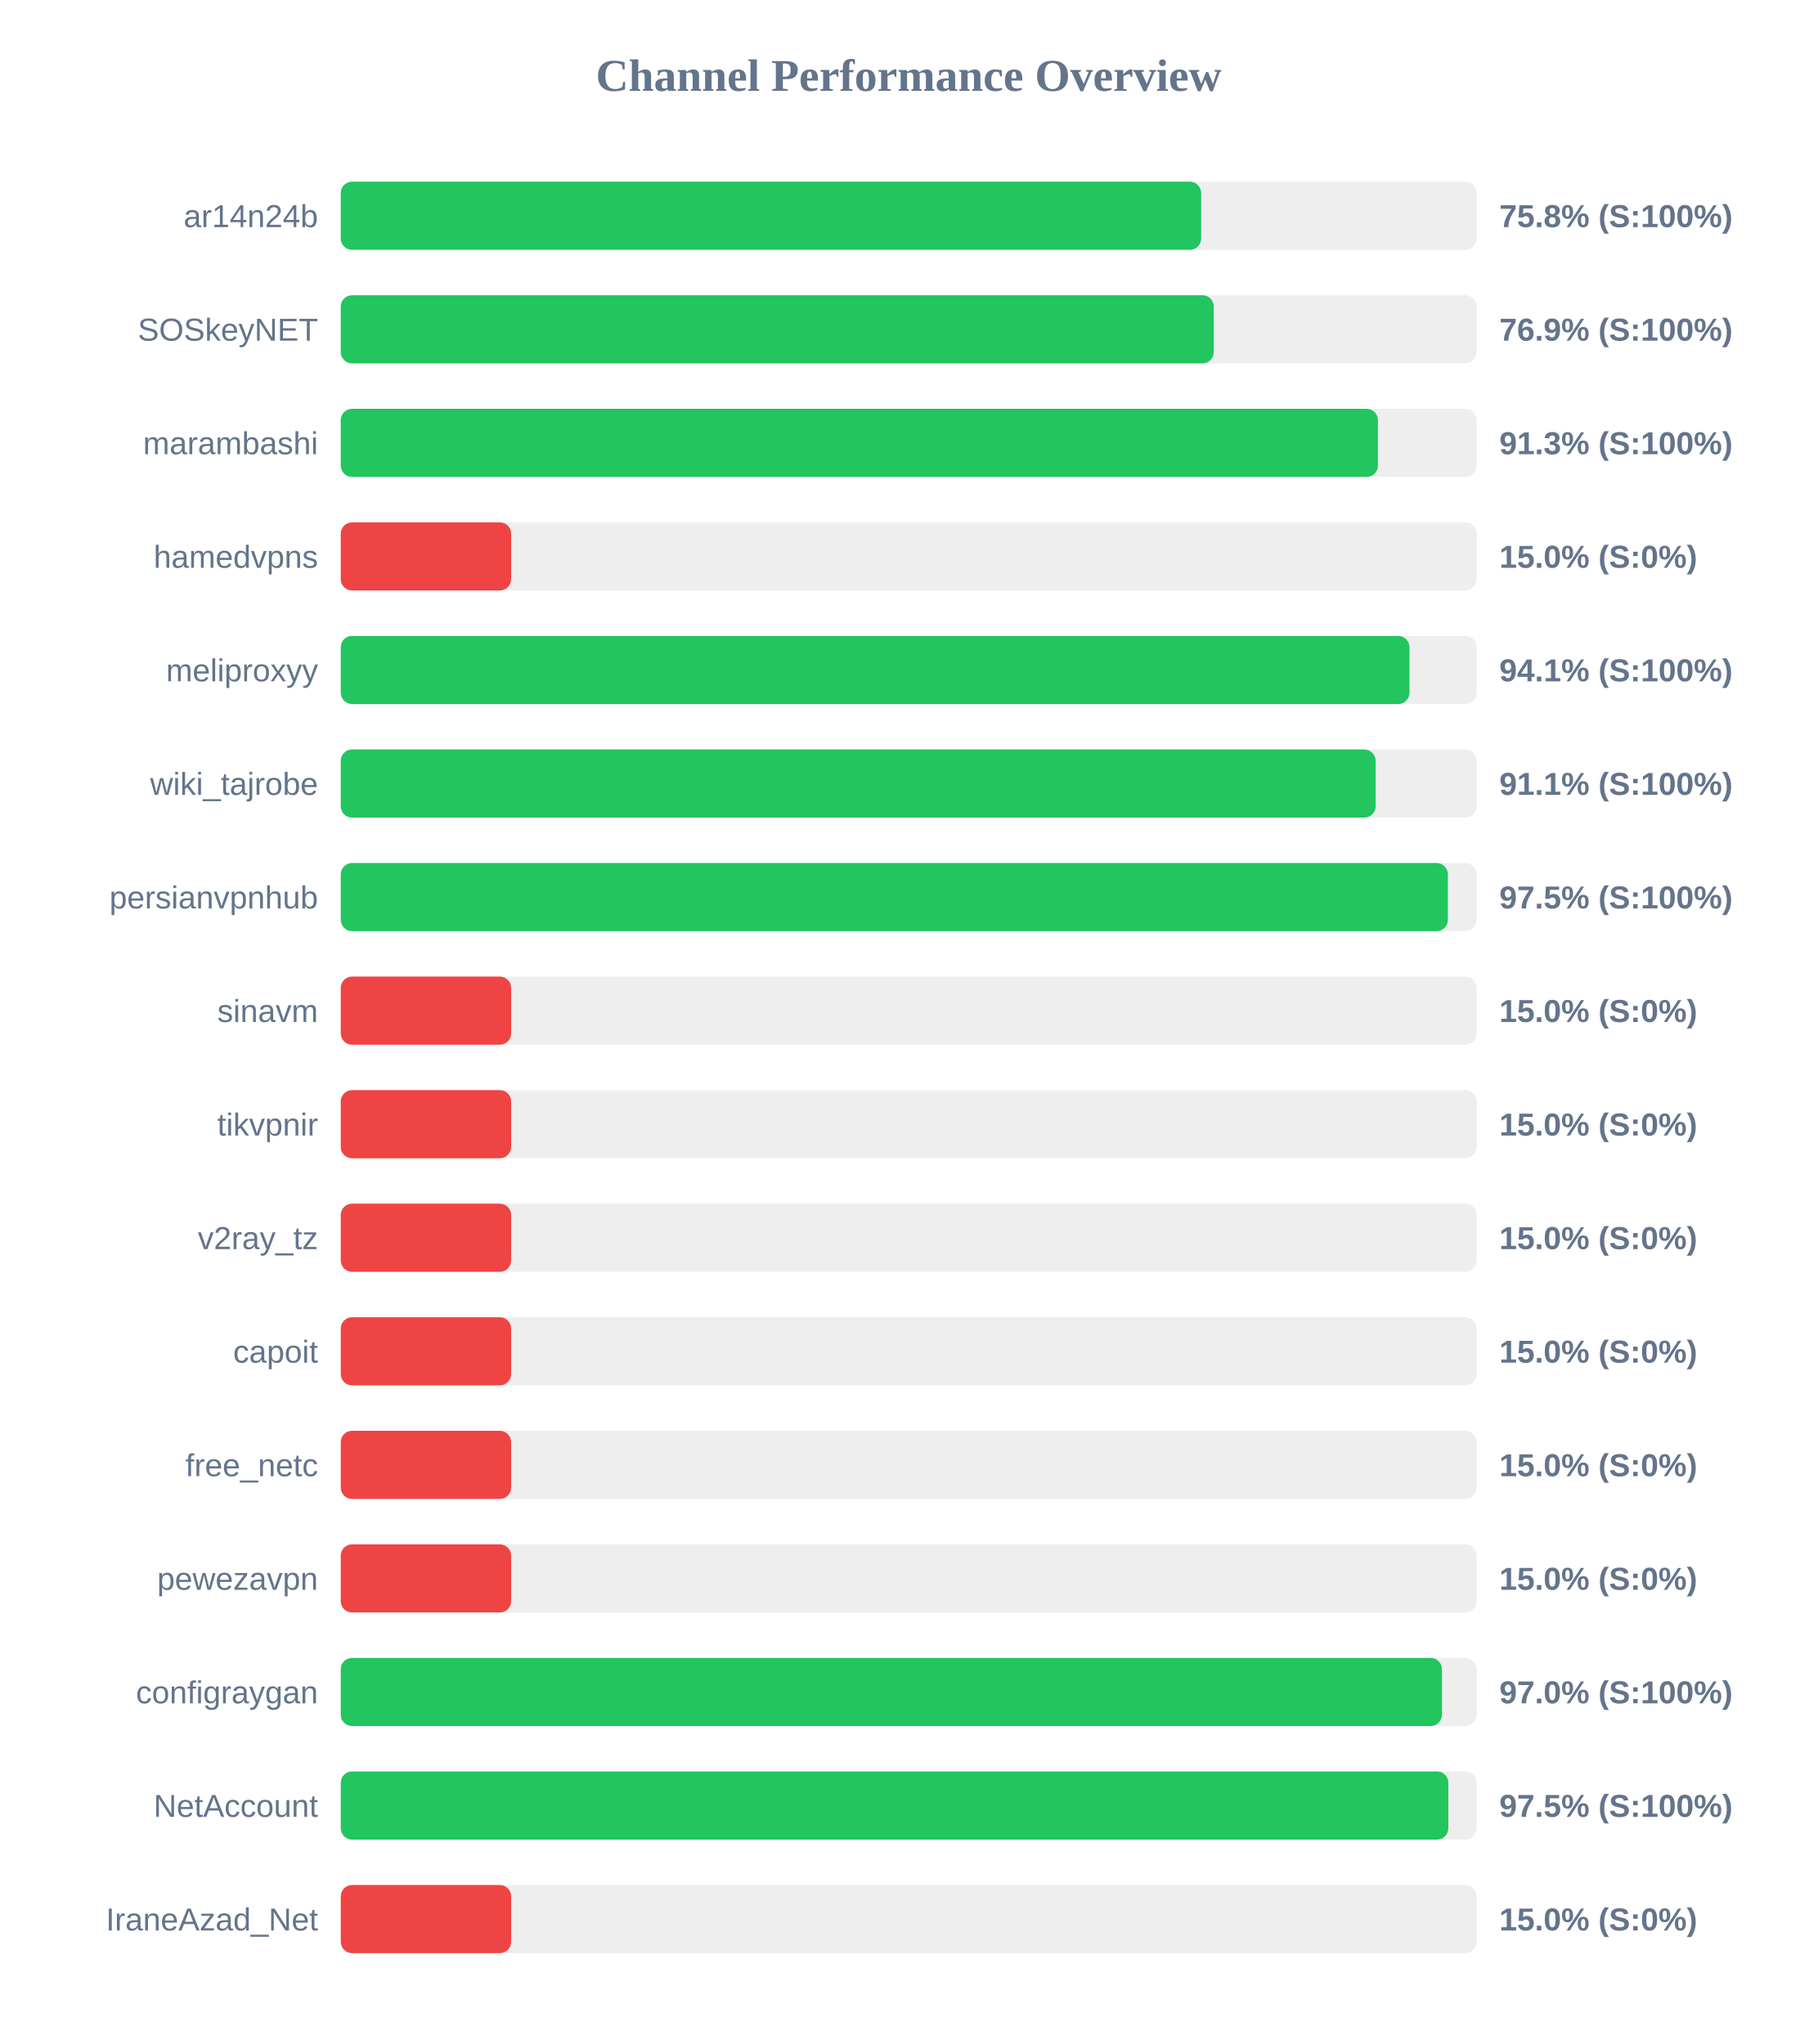
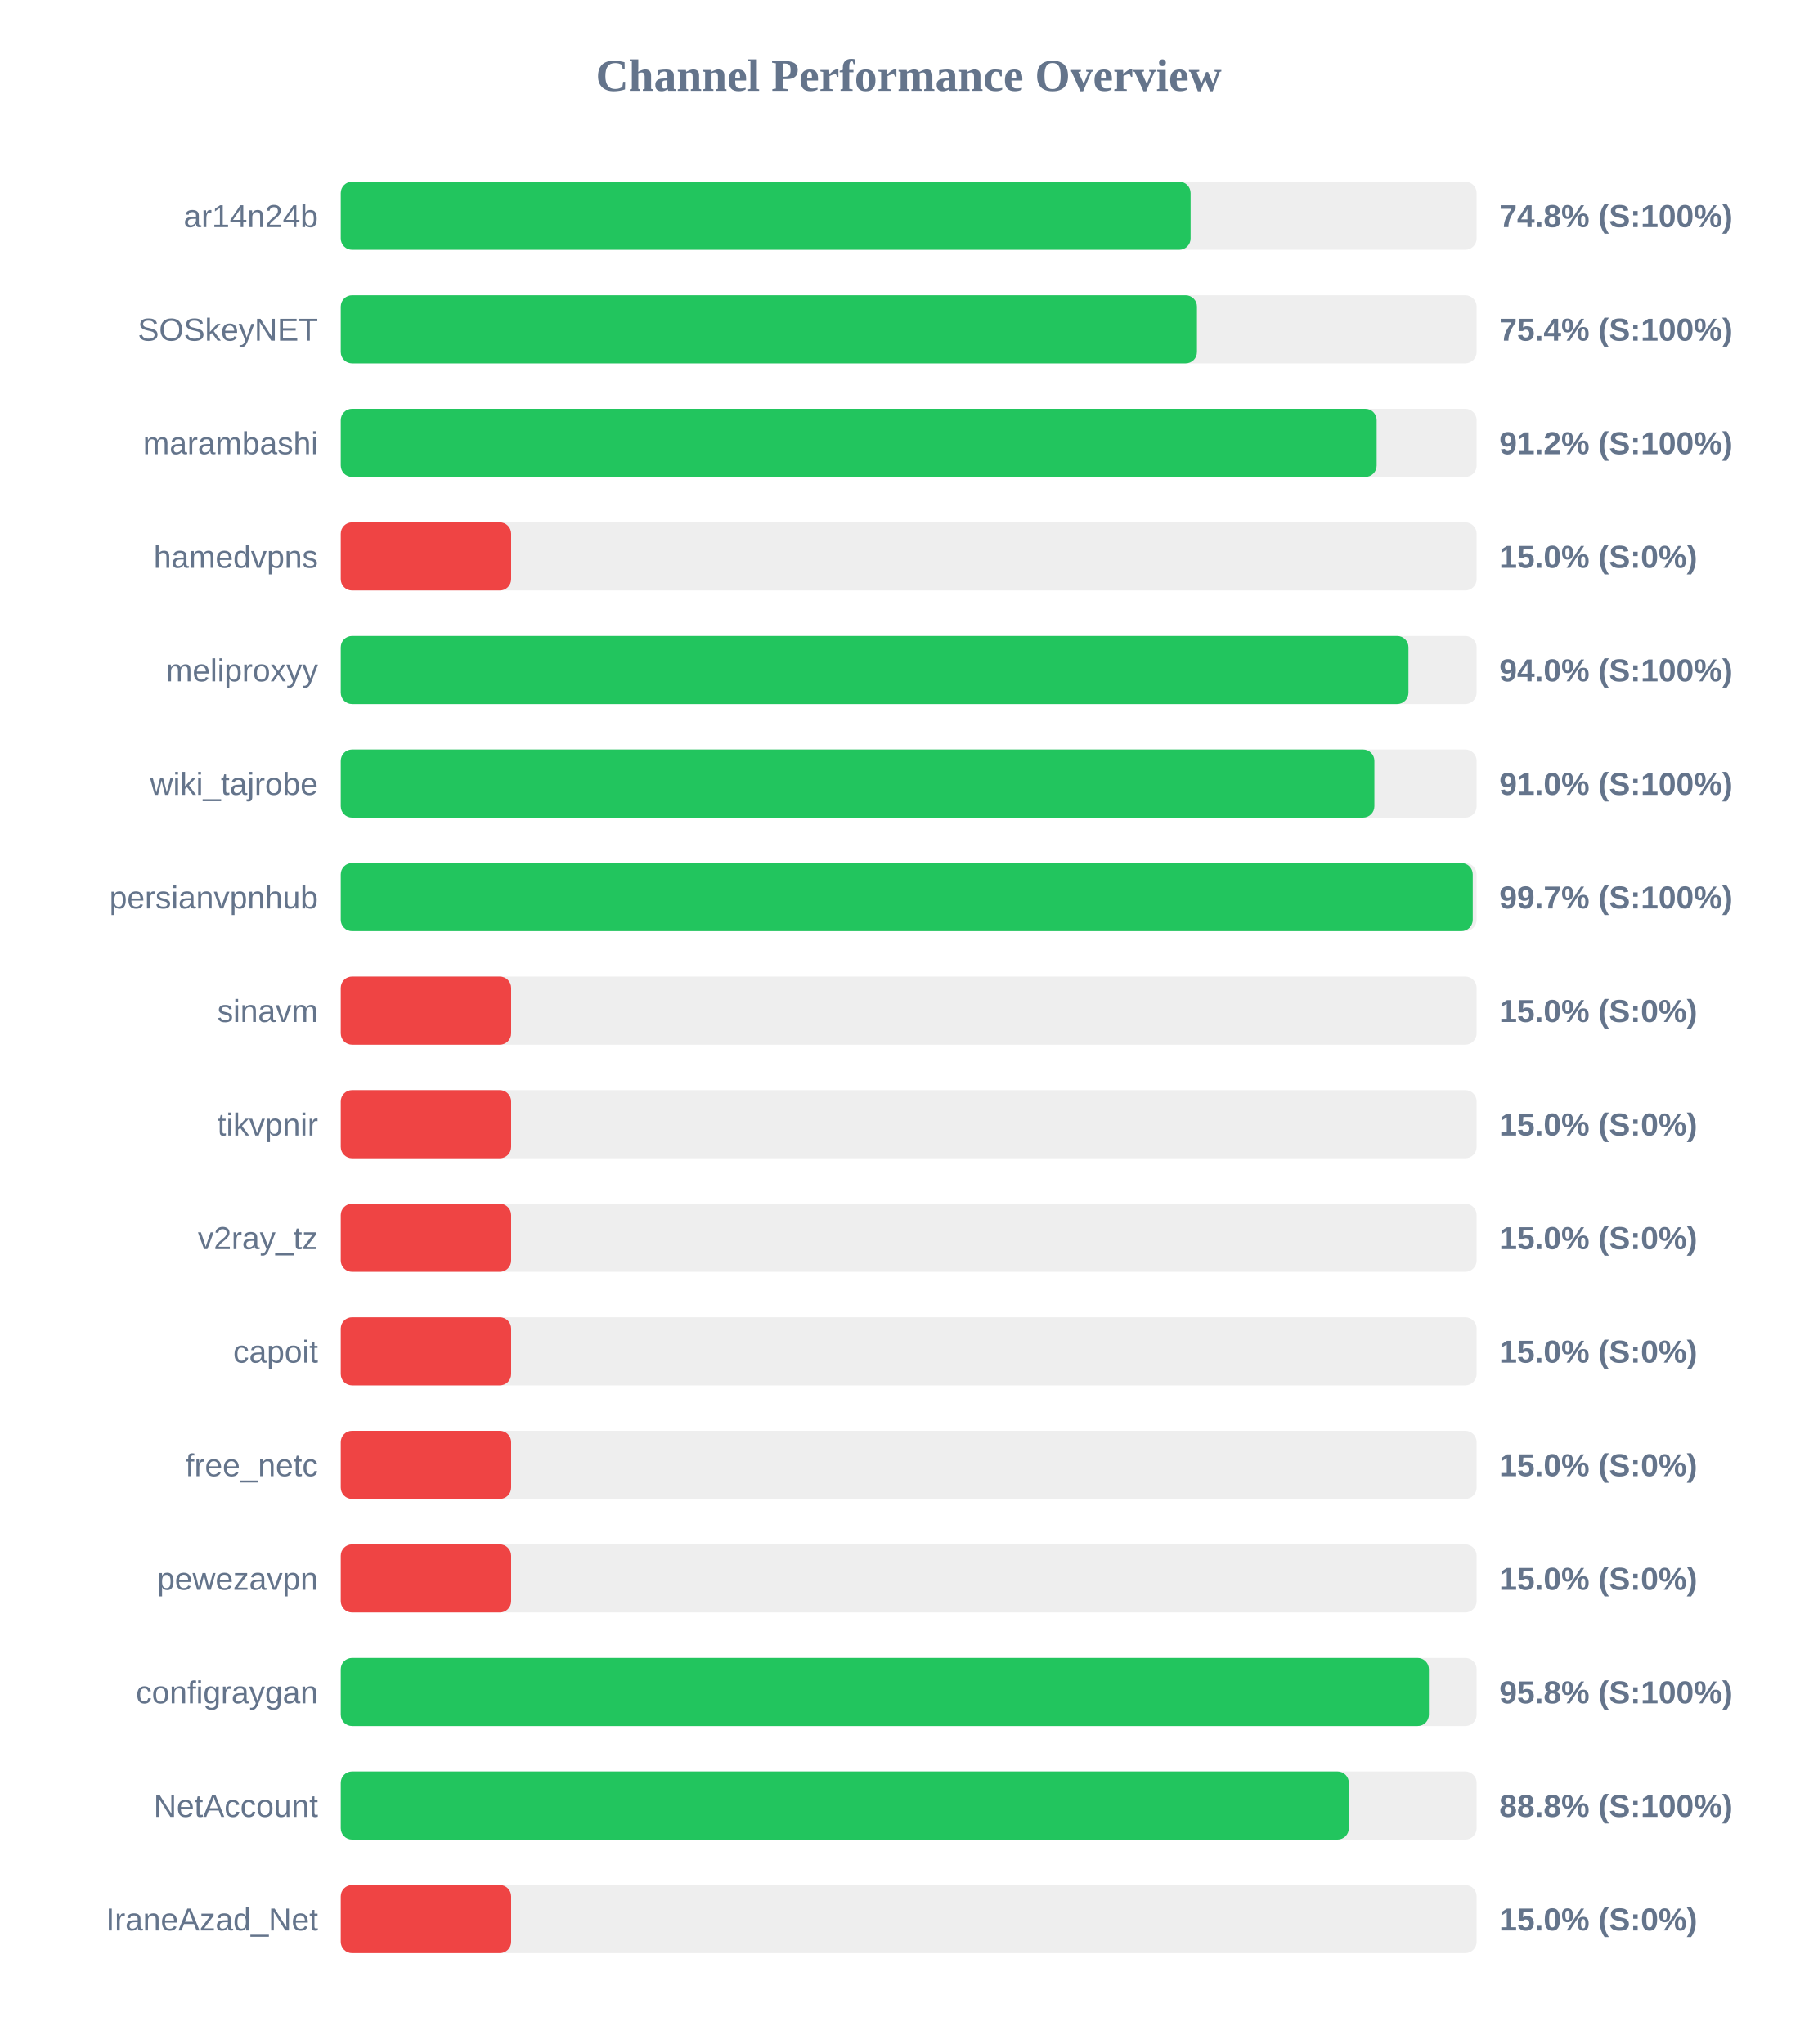
<svg xmlns="http://www.w3.org/2000/svg" width="800" height="900" version="1.1">
  <style>
        .row { font: 14px Arial; fill: #64748b; }
        .score { font: bold 14px Arial; fill: #64748b; }
    </style>
  <text x="400" y="40" text-anchor="middle" font-size="20px" font-weight="bold" fill="#64748b">Channel Performance Overview</text>
  <rect x="150" y="80" width="500" height="30" fill="#eee" rx="5" />
-   <rect x="150" y="80" width="378.75" height="30" fill="#22c55e" rx="5" />
+   <rect x="150" y="80" width="374.1" height="30" fill="#22c55e" rx="5" />
  <text x="140" y="100" text-anchor="end" class="row">ar14n24b</text>
-   <text x="660" y="100" text-anchor="start" class="score">75.8% (S:100%)</text>
+   <text x="660" y="100" text-anchor="start" class="score">74.8% (S:100%)</text>
  <rect x="150" y="130" width="500" height="30" fill="#eee" rx="5" />
-   <rect x="150" y="130" width="384.3" height="30" fill="#22c55e" rx="5" />
+   <rect x="150" y="130" width="376.9" height="30" fill="#22c55e" rx="5" />
  <text x="140" y="150" text-anchor="end" class="row">SOSkeyNET</text>
-   <text x="660" y="150" text-anchor="start" class="score">76.9% (S:100%)</text>
+   <text x="660" y="150" text-anchor="start" class="score">75.4% (S:100%)</text>
  <rect x="150" y="180" width="500" height="30" fill="#eee" rx="5" />
-   <rect x="150" y="180" width="456.55" height="30" fill="#22c55e" rx="5" />
+   <rect x="150" y="180" width="456.0" height="30" fill="#22c55e" rx="5" />
  <text x="140" y="200" text-anchor="end" class="row">marambashi</text>
-   <text x="660" y="200" text-anchor="start" class="score">91.3% (S:100%)</text>
+   <text x="660" y="200" text-anchor="start" class="score">91.2% (S:100%)</text>
  <rect x="150" y="230" width="500" height="30" fill="#eee" rx="5" />
  <rect x="150" y="230" width="75.0" height="30" fill="#ef4444" rx="5" />
  <text x="140" y="250" text-anchor="end" class="row">hamedvpns</text>
  <text x="660" y="250" text-anchor="start" class="score">15.0% (S:0%)</text>
  <rect x="150" y="280" width="500" height="30" fill="#eee" rx="5" />
-   <rect x="150" y="280" width="470.45" height="30" fill="#22c55e" rx="5" />
+   <rect x="150" y="280" width="470.0" height="30" fill="#22c55e" rx="5" />
  <text x="140" y="300" text-anchor="end" class="row">meliproxyy</text>
-   <text x="660" y="300" text-anchor="start" class="score">94.1% (S:100%)</text>
+   <text x="660" y="300" text-anchor="start" class="score">94.0% (S:100%)</text>
  <rect x="150" y="330" width="500" height="30" fill="#eee" rx="5" />
-   <rect x="150" y="330" width="455.55" height="30" fill="#22c55e" rx="5" />
+   <rect x="150" y="330" width="455.0" height="30" fill="#22c55e" rx="5" />
  <text x="140" y="350" text-anchor="end" class="row">wiki_tajrobe</text>
-   <text x="660" y="350" text-anchor="start" class="score">91.1% (S:100%)</text>
+   <text x="660" y="350" text-anchor="start" class="score">91.0% (S:100%)</text>
  <rect x="150" y="380" width="500" height="30" fill="#eee" rx="5" />
-   <rect x="150" y="380" width="487.35" height="30" fill="#22c55e" rx="5" />
+   <rect x="150" y="380" width="498.3" height="30" fill="#22c55e" rx="5" />
  <text x="140" y="400" text-anchor="end" class="row">persianvpnhub</text>
-   <text x="660" y="400" text-anchor="start" class="score">97.5% (S:100%)</text>
+   <text x="660" y="400" text-anchor="start" class="score">99.7% (S:100%)</text>
  <rect x="150" y="430" width="500" height="30" fill="#eee" rx="5" />
  <rect x="150" y="430" width="75.0" height="30" fill="#ef4444" rx="5" />
  <text x="140" y="450" text-anchor="end" class="row">sinavm</text>
  <text x="660" y="450" text-anchor="start" class="score">15.0% (S:0%)</text>
  <rect x="150" y="480" width="500" height="30" fill="#eee" rx="5" />
  <rect x="150" y="480" width="75.0" height="30" fill="#ef4444" rx="5" />
  <text x="140" y="500" text-anchor="end" class="row">tikvpnir</text>
  <text x="660" y="500" text-anchor="start" class="score">15.0% (S:0%)</text>
  <rect x="150" y="530" width="500" height="30" fill="#eee" rx="5" />
  <rect x="150" y="530" width="75.0" height="30" fill="#ef4444" rx="5" />
  <text x="140" y="550" text-anchor="end" class="row">v2ray_tz</text>
  <text x="660" y="550" text-anchor="start" class="score">15.0% (S:0%)</text>
  <rect x="150" y="580" width="500" height="30" fill="#eee" rx="5" />
  <rect x="150" y="580" width="75.0" height="30" fill="#ef4444" rx="5" />
  <text x="140" y="600" text-anchor="end" class="row">capoit</text>
  <text x="660" y="600" text-anchor="start" class="score">15.0% (S:0%)</text>
  <rect x="150" y="630" width="500" height="30" fill="#eee" rx="5" />
  <rect x="150" y="630" width="75.0" height="30" fill="#ef4444" rx="5" />
  <text x="140" y="650" text-anchor="end" class="row">free_netc</text>
  <text x="660" y="650" text-anchor="start" class="score">15.0% (S:0%)</text>
  <rect x="150" y="680" width="500" height="30" fill="#eee" rx="5" />
  <rect x="150" y="680" width="75.0" height="30" fill="#ef4444" rx="5" />
  <text x="140" y="700" text-anchor="end" class="row">pewezavpn</text>
  <text x="660" y="700" text-anchor="start" class="score">15.0% (S:0%)</text>
  <rect x="150" y="730" width="500" height="30" fill="#eee" rx="5" />
-   <rect x="150" y="730" width="484.75" height="30" fill="#22c55e" rx="5" />
+   <rect x="150" y="730" width="479.0" height="30" fill="#22c55e" rx="5" />
  <text x="140" y="750" text-anchor="end" class="row">configraygan</text>
-   <text x="660" y="750" text-anchor="start" class="score">97.0% (S:100%)</text>
+   <text x="660" y="750" text-anchor="start" class="score">95.8% (S:100%)</text>
  <rect x="150" y="780" width="500" height="30" fill="#eee" rx="5" />
-   <rect x="150" y="780" width="487.55" height="30" fill="#22c55e" rx="5" />
+   <rect x="150" y="780" width="443.75" height="30" fill="#22c55e" rx="5" />
  <text x="140" y="800" text-anchor="end" class="row">NetAccount</text>
-   <text x="660" y="800" text-anchor="start" class="score">97.5% (S:100%)</text>
+   <text x="660" y="800" text-anchor="start" class="score">88.8% (S:100%)</text>
  <rect x="150" y="830" width="500" height="30" fill="#eee" rx="5" />
  <rect x="150" y="830" width="75.0" height="30" fill="#ef4444" rx="5" />
  <text x="140" y="850" text-anchor="end" class="row">IraneAzad_Net</text>
  <text x="660" y="850" text-anchor="start" class="score">15.0% (S:0%)</text>
</svg>
